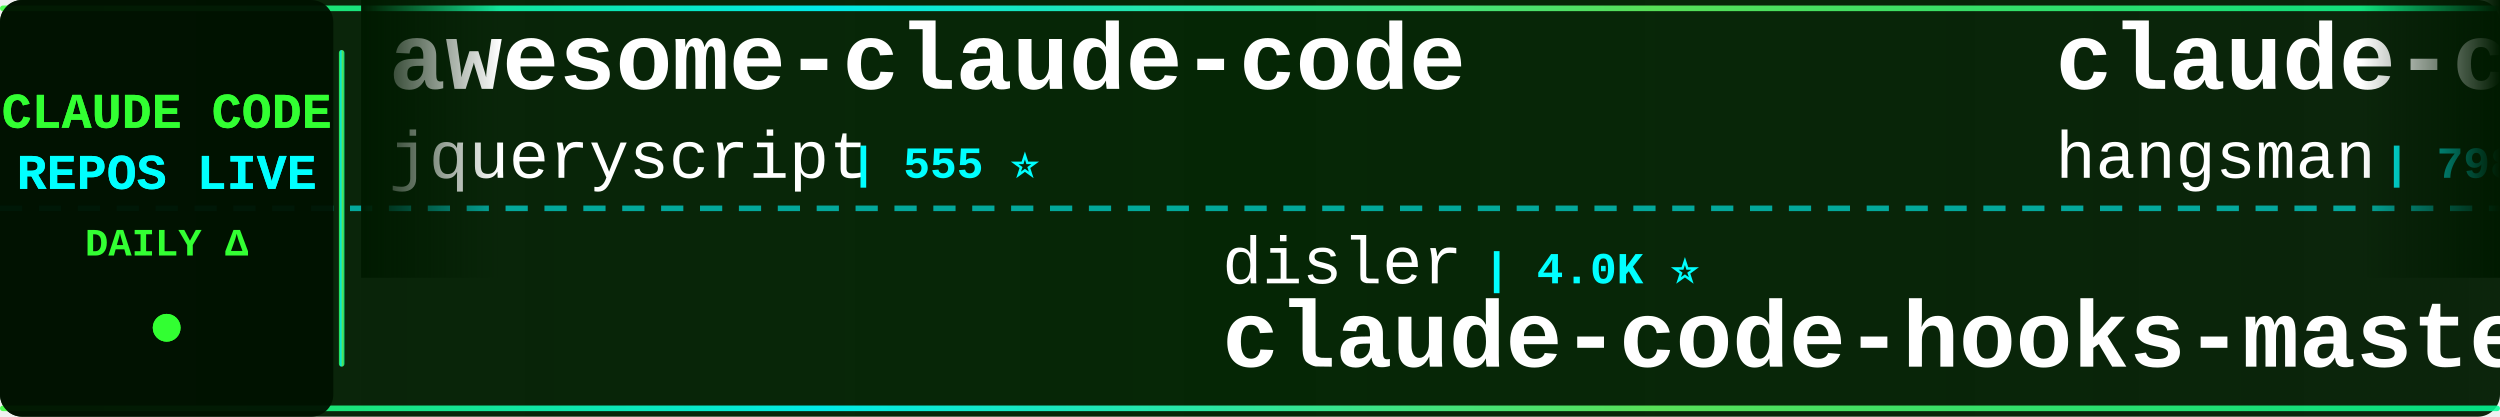
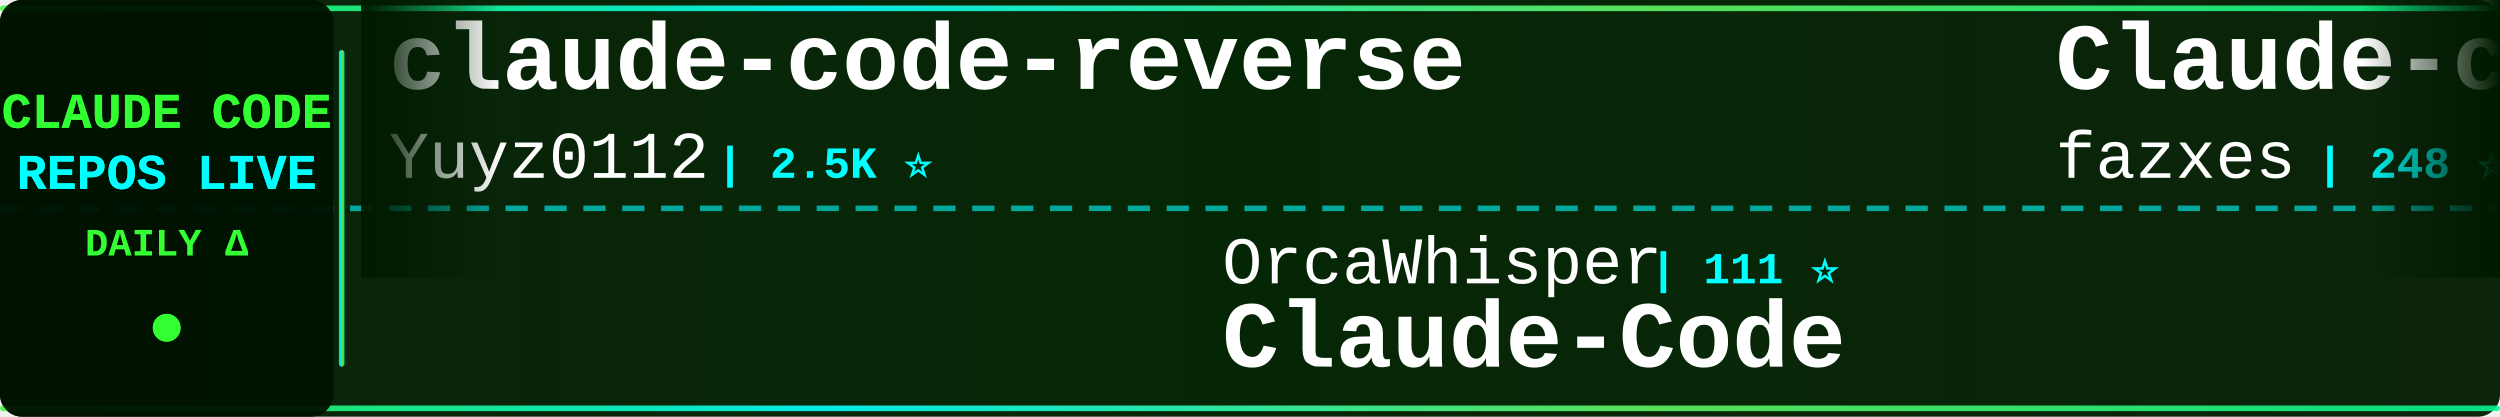
<svg xmlns="http://www.w3.org/2000/svg" width="900" height="150">
  <defs>
    <linearGradient id="tickerBg" x1="0%" y1="0%" x2="100%" y2="0%">
      <stop offset="0%" style="stop-color:#001a00;stop-opacity:0.95" />
      <stop offset="50%" style="stop-color:#002200;stop-opacity:0.98" />
      <stop offset="100%" style="stop-color:#001a00;stop-opacity:0.95" />
    </linearGradient>
    <linearGradient id="borderGrad" x1="0%" y1="0%" x2="100%" y2="0%">
      <stop offset="0%" style="stop-color:#33ff33;stop-opacity:0.85">
        <animate attributeName="stop-opacity" values="0.85;1;0.85" dur="2s" repeatCount="indefinite" />
      </stop>
      <stop offset="33%" style="stop-color:#00ffff;stop-opacity:0.9">
        <animate attributeName="stop-opacity" values="0.9;1;0.9" dur="2.2s" repeatCount="indefinite" />
      </stop>
      <stop offset="66%" style="stop-color:#66ff66;stop-opacity:0.85">
        <animate attributeName="stop-opacity" values="0.85;1;0.85" dur="1.8s" repeatCount="indefinite" />
      </stop>
      <stop offset="100%" style="stop-color:#00ff99;stop-opacity:0.85">
        <animate attributeName="stop-opacity" values="0.85;1;0.85" dur="2s" repeatCount="indefinite" />
      </stop>
    </linearGradient>
    <filter id="textGlow">
      <feGaussianBlur stdDeviation="0.1" result="coloredBlur" />
      <feMerge>
        <feMergeNode in="coloredBlur" />
        <feMergeNode in="SourceGraphic" />
      </feMerge>
    </filter>
    <filter id="metricGlow">
      <feGaussianBlur stdDeviation="0.2" result="coloredBlur" />
      <feMerge>
        <feMergeNode in="coloredBlur" />
        <feMergeNode in="SourceGraphic" />
      </feMerge>
    </filter>
    <linearGradient id="leftFade" x1="0%" y1="0%" x2="100%" y2="0%">
      <stop offset="0%" style="stop-color:#001a00;stop-opacity:1" />
      <stop offset="100%" style="stop-color:#001a00;stop-opacity:0" />
    </linearGradient>
    <linearGradient id="rightFade" x1="0%" y1="0%" x2="100%" y2="0%">
      <stop offset="0%" style="stop-color:#001a00;stop-opacity:0" />
      <stop offset="100%" style="stop-color:#001a00;stop-opacity:1" />
    </linearGradient>
  </defs>
  <rect width="900" height="150" fill="url(#tickerBg)" rx="8" />
  <rect x="0" y="2" width="900" height="2" fill="url(#borderGrad)" rx="1" />
  <rect x="0" y="146" width="900" height="2" fill="url(#borderGrad)" rx="1" />
  <line x1="0" y1="75" x2="900" y2="75" stroke="#00ffff" stroke-width="2" stroke-dasharray="8 6" opacity="0.6" />
  <rect x="0" y="0" width="120" height="150" fill="#001100" opacity="0.95" rx="8" />
  <text x="60" y="46" font-family="'Courier New', monospace" font-size="18" font-weight="bold" fill="#33ff33" text-anchor="middle" filter="url(#textGlow)">
    CLAUDE CODE
  </text>
  <text x="60" y="68" font-family="'Courier New', monospace" font-size="18" font-weight="bold" fill="#00ffff" text-anchor="middle" filter="url(#textGlow)">
    REPOS LIVE
  </text>
  <text x="60" y="92" font-family="'Courier New', monospace" font-size="14" font-weight="bold" fill="#33ff33" text-anchor="middle">
    DAILY Δ
  </text>
  <circle cx="60" cy="118" r="5" fill="#33ff33" filter="url(#metricGlow)">
    <animate attributeName="r" values="4;6;4" dur="1.5s" repeatCount="indefinite" />
    <animate attributeName="opacity" values="0.6;1;0.6" dur="1.5s" repeatCount="indefinite" />
  </circle>
  <rect x="122" y="18" width="2" height="114" fill="url(#borderGrad)" rx="1" />
  <clipPath id="tickerClip">
    <rect x="130" y="0" width="770" height="150" />
  </clipPath>
  <g clip-path="url(#tickerClip)">
    <g id="tickerItems">
      <animateTransform attributeName="transform" attributeType="XML" type="translate" from="0 0" to="-3000 0" dur="54s" repeatCount="indefinite" />
      <g transform="translate(0, 0)">
-         <text x="140" y="32" font-family="'Courier New', monospace" font-size="34" font-weight="bold" fill="#ffffff">awesome-claude-code</text>
-         <text x="140" y="64" font-family="'Courier New', monospace" font-size="24" font-weight="normal" fill="#ffffff" opacity="1.0">jqueryscript</text>
-         <text x="306" y="64" font-family="'Courier New', monospace" font-size="16" font-weight="bold" fill="#00ffff"> | 555 ⭐</text>
+         <text x="140" y="32" font-family="'Courier New', monospace" font-size="34" font-weight="bold" fill="#ffffff">claude-code-reverse</text>
+         <text x="140" y="64" font-family="'Courier New', monospace" font-size="24" font-weight="normal" fill="#ffffff" opacity="1.0">Yuyz0112</text>
+         <text x="258" y="64" font-family="'Courier New', monospace" font-size="16" font-weight="bold" fill="#00ffff"> | 2.5K ⭐</text>
      </g>
      <g transform="translate(300, 0)">
-         <text x="140" y="102" font-family="'Courier New', monospace" font-size="24" font-weight="normal" fill="#ffffff" opacity="1.0">disler</text>
-         <text x="234" y="102" font-family="'Courier New', monospace" font-size="16" font-weight="bold" fill="#00ffff"> | 4.0K ⭐</text>
-         <text x="140" y="132" font-family="'Courier New', monospace" font-size="34" font-weight="bold" fill="#ffffff">claude-code-hooks-master...</text>
+         <text x="140" y="102" font-family="'Courier New', monospace" font-size="24" font-weight="normal" fill="#ffffff" opacity="1.0">OrcaWhisper</text>
+         <text x="294" y="102" font-family="'Courier New', monospace" font-size="16" font-weight="bold" fill="#00ffff"> | 111 ⭐</text>
+         <text x="140" y="132" font-family="'Courier New', monospace" font-size="34" font-weight="bold" fill="#ffffff">Claude-Code</text>
      </g>
      <g transform="translate(600, 0)">
-         <text x="140" y="32" font-family="'Courier New', monospace" font-size="34" font-weight="bold" fill="#ffffff">claude-code-source</text>
-         <text x="140" y="64" font-family="'Courier New', monospace" font-size="24" font-weight="normal" fill="#ffffff" opacity="1.0">hangsman</text>
-         <text x="258" y="64" font-family="'Courier New', monospace" font-size="16" font-weight="bold" fill="#00ffff"> | 798 ⭐</text>
+         <text x="140" y="32" font-family="'Courier New', monospace" font-size="34" font-weight="bold" fill="#ffffff">Claude-code</text>
+         <text x="140" y="64" font-family="'Courier New', monospace" font-size="24" font-weight="normal" fill="#ffffff" opacity="1.0">fazxes</text>
+         <text x="234" y="64" font-family="'Courier New', monospace" font-size="16" font-weight="bold" fill="#00ffff"> | 248 ⭐</text>
      </g>
      <g transform="translate(900, 0)">
-         <text x="140" y="102" font-family="'Courier New', monospace" font-size="24" font-weight="normal" fill="#ffffff" opacity="1.0">wanshuiyin</text>
-         <text x="282" y="102" font-family="'Courier New', monospace" font-size="16" font-weight="bold" fill="#00ffff"> | 19.5K ⭐ +8</text>
-         <text x="140" y="132" font-family="'Courier New', monospace" font-size="34" font-weight="bold" fill="#ffffff">Auto-claude-code-researc...</text>
+         <text x="140" y="102" font-family="'Courier New', monospace" font-size="24" font-weight="normal" fill="#ffffff" opacity="1.0">daymade</text>
+         <text x="246" y="102" font-family="'Courier New', monospace" font-size="16" font-weight="bold" fill="#00ffff"> | 1.5K ⭐</text>
+         <text x="140" y="132" font-family="'Courier New', monospace" font-size="34" font-weight="bold" fill="#ffffff">claude-code-skills</text>
      </g>
      <g transform="translate(1200, 0)">
-         <text x="140" y="32" font-family="'Courier New', monospace" font-size="34" font-weight="bold" fill="#ffffff">claude-code</text>
-         <text x="140" y="64" font-family="'Courier New', monospace" font-size="24" font-weight="normal" fill="#ffffff" opacity="1.0">xorespesp</text>
-         <text x="270" y="64" font-family="'Courier New', monospace" font-size="16" font-weight="bold" fill="#00ffff"> | 231 ⭐</text>
+         <text x="140" y="32" font-family="'Courier New', monospace" font-size="34" font-weight="bold" fill="#ffffff">collection-claude-code-s...</text>
+         <text x="140" y="64" font-family="'Courier New', monospace" font-size="24" font-weight="normal" fill="#ffffff" opacity="1.0">chauncygu</text>
+         <text x="270" y="64" font-family="'Courier New', monospace" font-size="16" font-weight="bold" fill="#00ffff"> | 2.9K ⭐ -1</text>
      </g>
      <g transform="translate(1500, 0)">
-         <text x="140" y="102" font-family="'Courier New', monospace" font-size="24" font-weight="normal" fill="#ffffff" opacity="1.0">Yuyz0112</text>
-         <text x="258" y="102" font-family="'Courier New', monospace" font-size="16" font-weight="bold" fill="#00ffff"> | 2.5K ⭐</text>
-         <text x="140" y="132" font-family="'Courier New', monospace" font-size="34" font-weight="bold" fill="#ffffff">claude-code-reverse</text>
+         <text x="140" y="102" font-family="'Courier New', monospace" font-size="24" font-weight="normal" fill="#ffffff" opacity="1.0">techjarves</text>
+         <text x="282" y="102" font-family="'Courier New', monospace" font-size="16" font-weight="bold" fill="#00ffff"> | 1.6K ⭐</text>
+         <text x="140" y="132" font-family="'Courier New', monospace" font-size="34" font-weight="bold" fill="#ffffff">ClaudeCode-Portable</text>
      </g>
      <g transform="translate(1800, 0)">
-         <text x="140" y="32" font-family="'Courier New', monospace" font-size="34" font-weight="bold" fill="#ffffff">claude-code</text>
-         <text x="140" y="64" font-family="'Courier New', monospace" font-size="24" font-weight="normal" fill="#ffffff" opacity="1.0">ochamber</text>
-         <text x="258" y="64" font-family="'Courier New', monospace" font-size="16" font-weight="bold" fill="#00ffff"> | 8 ⭐</text>
+         <text x="140" y="32" font-family="'Courier New', monospace" font-size="34" font-weight="bold" fill="#ffffff">claude-code-tips</text>
+         <text x="140" y="64" font-family="'Courier New', monospace" font-size="24" font-weight="normal" fill="#ffffff" opacity="1.0">ykdojo</text>
+         <text x="234" y="64" font-family="'Courier New', monospace" font-size="16" font-weight="bold" fill="#00ffff"> | 10.4K ⭐</text>
      </g>
      <g transform="translate(2100, 0)">
-         <text x="140" y="102" font-family="'Courier New', monospace" font-size="24" font-weight="normal" fill="#ffffff" opacity="1.0">codeaashu</text>
-         <text x="270" y="102" font-family="'Courier New', monospace" font-size="16" font-weight="bold" fill="#00ffff"> | 3.4K ⭐</text>
-         <text x="140" y="132" font-family="'Courier New', monospace" font-size="34" font-weight="bold" fill="#ffffff">claude-code</text>
+         <text x="140" y="102" font-family="'Courier New', monospace" font-size="24" font-weight="normal" fill="#ffffff" opacity="1.0">Donchitos</text>
+         <text x="270" y="102" font-family="'Courier New', monospace" font-size="16" font-weight="bold" fill="#00ffff"> | 40.5K ⭐ +29</text>
+         <text x="140" y="132" font-family="'Courier New', monospace" font-size="34" font-weight="bold" fill="#ffffff">Claude-Code-Game-Studios</text>
      </g>
      <g transform="translate(2400, 0)">
-         <text x="140" y="32" font-family="'Courier New', monospace" font-size="34" font-weight="bold" fill="#ffffff">claude-code-book</text>
-         <text x="140" y="64" font-family="'Courier New', monospace" font-size="24" font-weight="normal" fill="#ffffff" opacity="1.0">lintsinghua</text>
-         <text x="294" y="64" font-family="'Courier New', monospace" font-size="16" font-weight="bold" fill="#00ffff"> | 4.4K ⭐</text>
+         <text x="140" y="32" font-family="'Courier New', monospace" font-size="34" font-weight="bold" fill="#ffffff">everything-claude-code</text>
+         <text x="140" y="64" font-family="'Courier New', monospace" font-size="24" font-weight="normal" fill="#ffffff" opacity="1.0">WorldFlowAI</text>
+         <text x="294" y="64" font-family="'Courier New', monospace" font-size="16" font-weight="bold" fill="#00ffff"> | 6.7K ⭐ +7</text>
      </g>
      <g transform="translate(2700, 0)">
-         <text x="140" y="102" font-family="'Courier New', monospace" font-size="24" font-weight="normal" fill="#ffffff" opacity="1.0">anthropics</text>
-         <text x="282" y="102" font-family="'Courier New', monospace" font-size="16" font-weight="bold" fill="#00ffff"> | 10.0K ⭐ +3</text>
-         <text x="140" y="132" font-family="'Courier New', monospace" font-size="34" font-weight="bold" fill="#ffffff">claude-code-action</text>
+         <text x="140" y="102" font-family="'Courier New', monospace" font-size="24" font-weight="normal" fill="#ffffff" opacity="1.0">lorryjovens-hub</text>
+         <text x="342" y="102" font-family="'Courier New', monospace" font-size="16" font-weight="bold" fill="#00ffff"> | 1.7K ⭐</text>
+         <text x="140" y="132" font-family="'Courier New', monospace" font-size="34" font-weight="bold" fill="#ffffff">claude-code-rust</text>
      </g>
      <g transform="translate(3000, 0)">
-         <text x="140" y="32" font-family="'Courier New', monospace" font-size="34" font-weight="bold" fill="#ffffff">awesome-claude-code</text>
-         <text x="140" y="64" font-family="'Courier New', monospace" font-size="24" font-weight="normal" fill="#ffffff" opacity="1.0">jqueryscript</text>
-         <text x="306" y="64" font-family="'Courier New', monospace" font-size="16" font-weight="bold" fill="#00ffff"> | 555 ⭐</text>
+         <text x="140" y="32" font-family="'Courier New', monospace" font-size="34" font-weight="bold" fill="#ffffff">claude-code-reverse</text>
+         <text x="140" y="64" font-family="'Courier New', monospace" font-size="24" font-weight="normal" fill="#ffffff" opacity="1.0">Yuyz0112</text>
+         <text x="258" y="64" font-family="'Courier New', monospace" font-size="16" font-weight="bold" fill="#00ffff"> | 2.5K ⭐</text>
      </g>
      <g transform="translate(3300, 0)">
-         <text x="140" y="102" font-family="'Courier New', monospace" font-size="24" font-weight="normal" fill="#ffffff" opacity="1.0">disler</text>
-         <text x="234" y="102" font-family="'Courier New', monospace" font-size="16" font-weight="bold" fill="#00ffff"> | 4.0K ⭐</text>
-         <text x="140" y="132" font-family="'Courier New', monospace" font-size="34" font-weight="bold" fill="#ffffff">claude-code-hooks-master...</text>
+         <text x="140" y="102" font-family="'Courier New', monospace" font-size="24" font-weight="normal" fill="#ffffff" opacity="1.0">OrcaWhisper</text>
+         <text x="294" y="102" font-family="'Courier New', monospace" font-size="16" font-weight="bold" fill="#00ffff"> | 111 ⭐</text>
+         <text x="140" y="132" font-family="'Courier New', monospace" font-size="34" font-weight="bold" fill="#ffffff">Claude-Code</text>
      </g>
      <g transform="translate(3600, 0)">
-         <text x="140" y="32" font-family="'Courier New', monospace" font-size="34" font-weight="bold" fill="#ffffff">claude-code-source</text>
-         <text x="140" y="64" font-family="'Courier New', monospace" font-size="24" font-weight="normal" fill="#ffffff" opacity="1.0">hangsman</text>
-         <text x="258" y="64" font-family="'Courier New', monospace" font-size="16" font-weight="bold" fill="#00ffff"> | 798 ⭐</text>
+         <text x="140" y="32" font-family="'Courier New', monospace" font-size="34" font-weight="bold" fill="#ffffff">Claude-code</text>
+         <text x="140" y="64" font-family="'Courier New', monospace" font-size="24" font-weight="normal" fill="#ffffff" opacity="1.0">fazxes</text>
+         <text x="234" y="64" font-family="'Courier New', monospace" font-size="16" font-weight="bold" fill="#00ffff"> | 248 ⭐</text>
      </g>
      <g transform="translate(3900, 0)">
-         <text x="140" y="102" font-family="'Courier New', monospace" font-size="24" font-weight="normal" fill="#ffffff" opacity="1.0">wanshuiyin</text>
-         <text x="282" y="102" font-family="'Courier New', monospace" font-size="16" font-weight="bold" fill="#00ffff"> | 19.5K ⭐ +8</text>
-         <text x="140" y="132" font-family="'Courier New', monospace" font-size="34" font-weight="bold" fill="#ffffff">Auto-claude-code-researc...</text>
+         <text x="140" y="102" font-family="'Courier New', monospace" font-size="24" font-weight="normal" fill="#ffffff" opacity="1.0">daymade</text>
+         <text x="246" y="102" font-family="'Courier New', monospace" font-size="16" font-weight="bold" fill="#00ffff"> | 1.5K ⭐</text>
+         <text x="140" y="132" font-family="'Courier New', monospace" font-size="34" font-weight="bold" fill="#ffffff">claude-code-skills</text>
      </g>
    </g>
  </g>
  <rect x="130" y="0" width="50" height="100" fill="url(#leftFade)" />
  <rect x="850" y="0" width="50" height="100" fill="url(#rightFade)" />
</svg>
